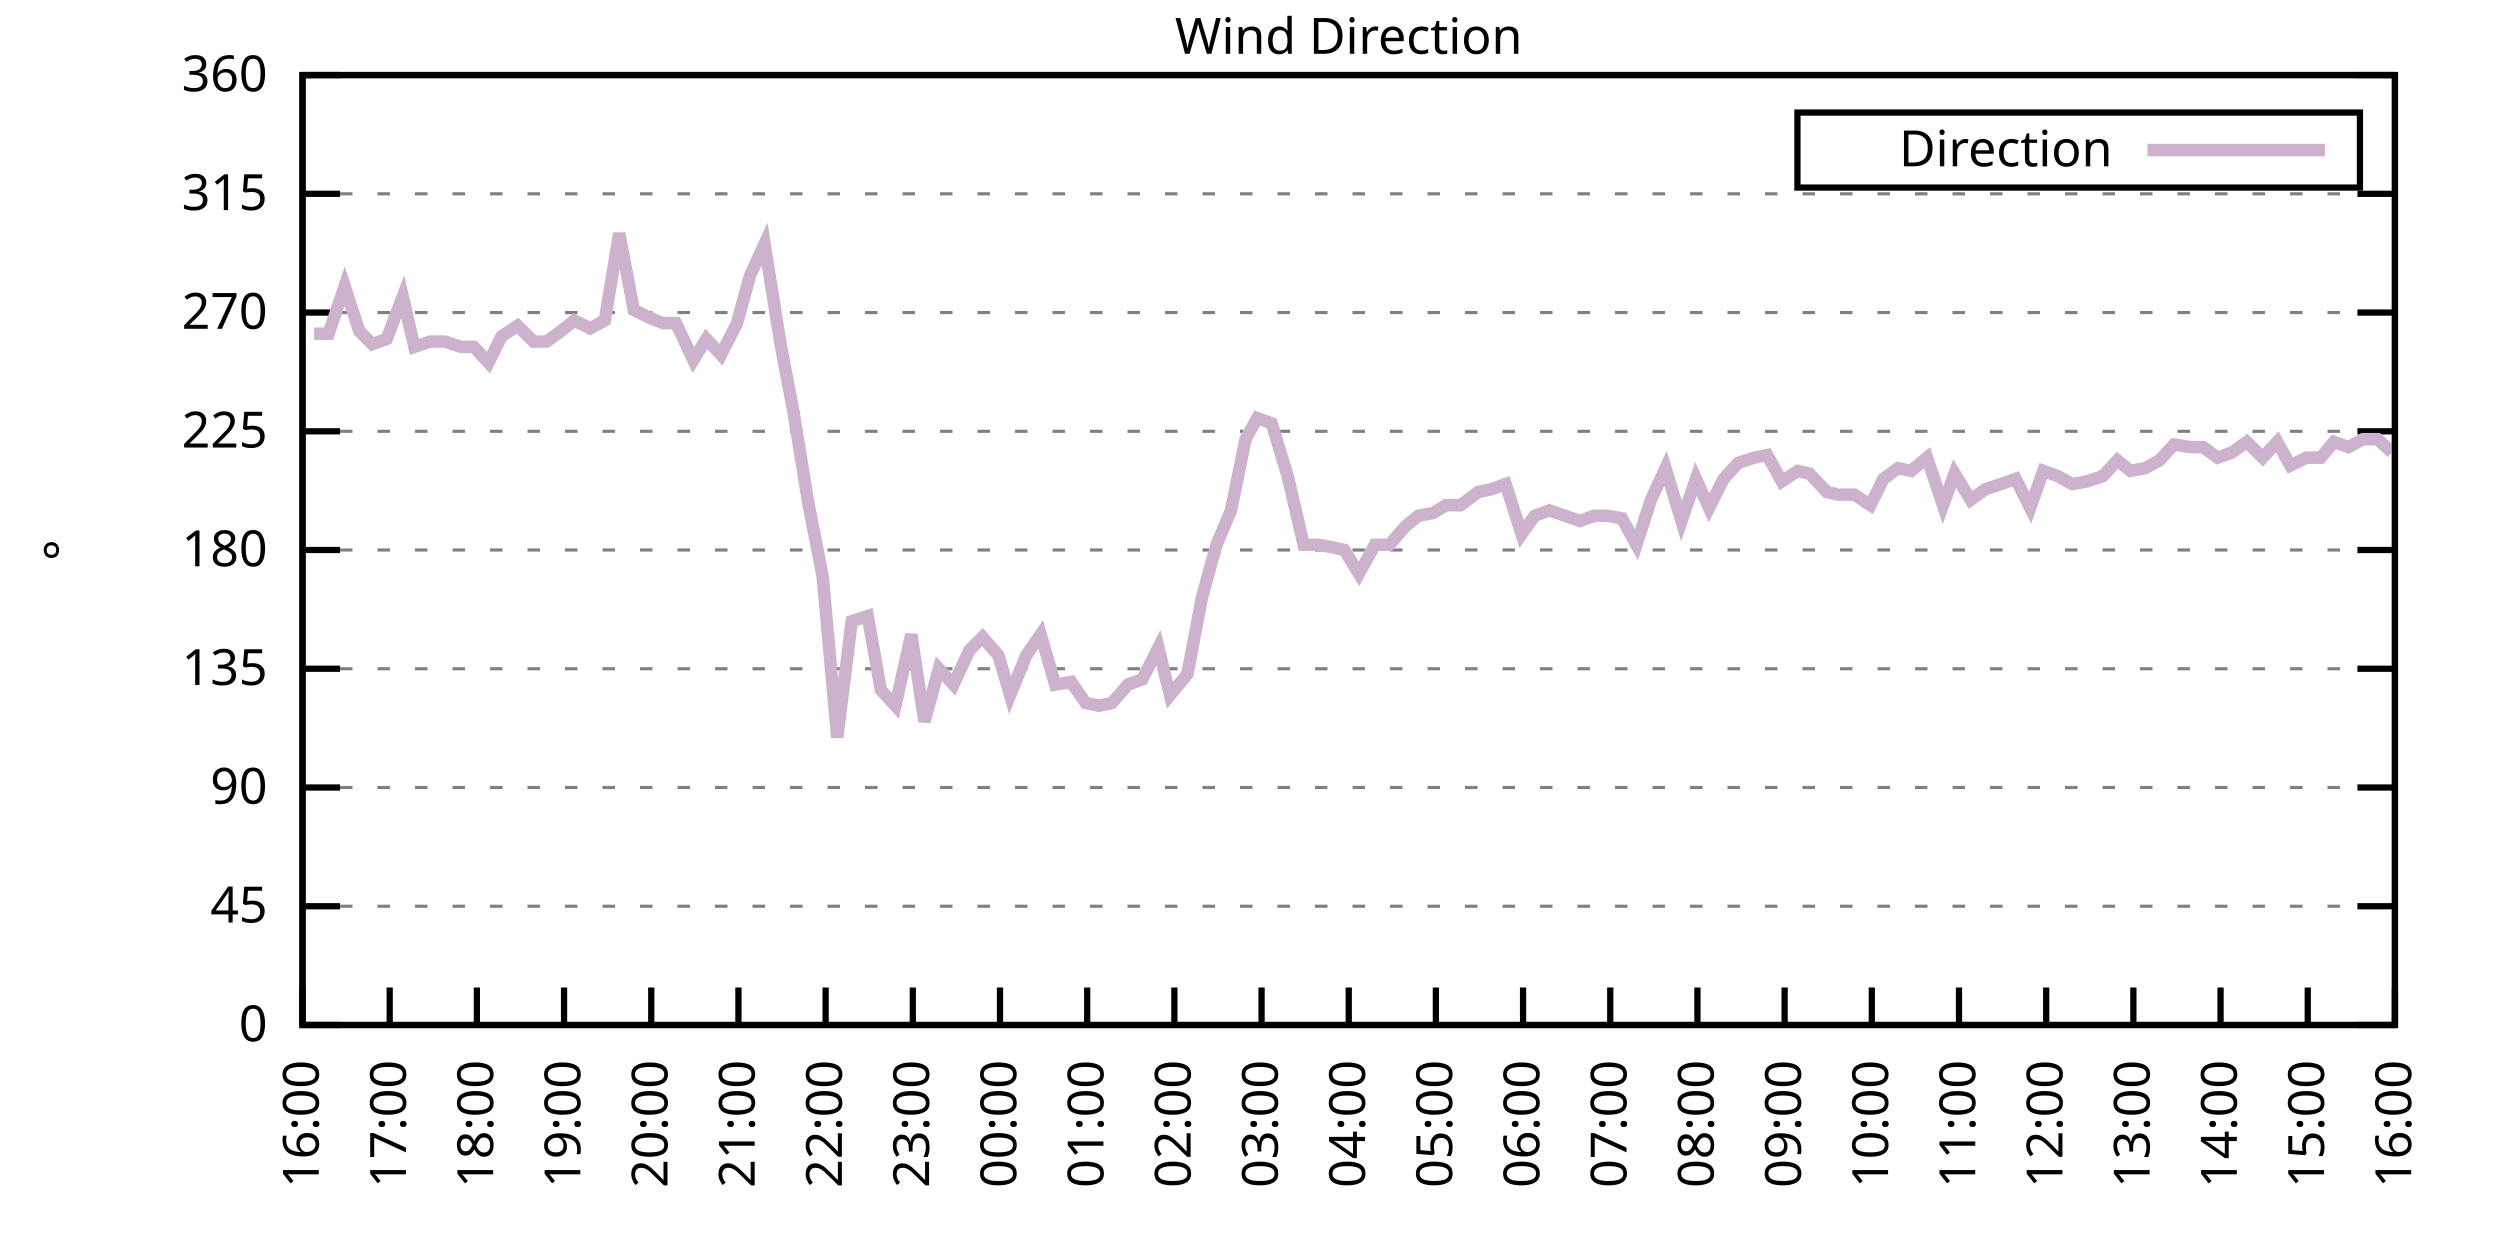
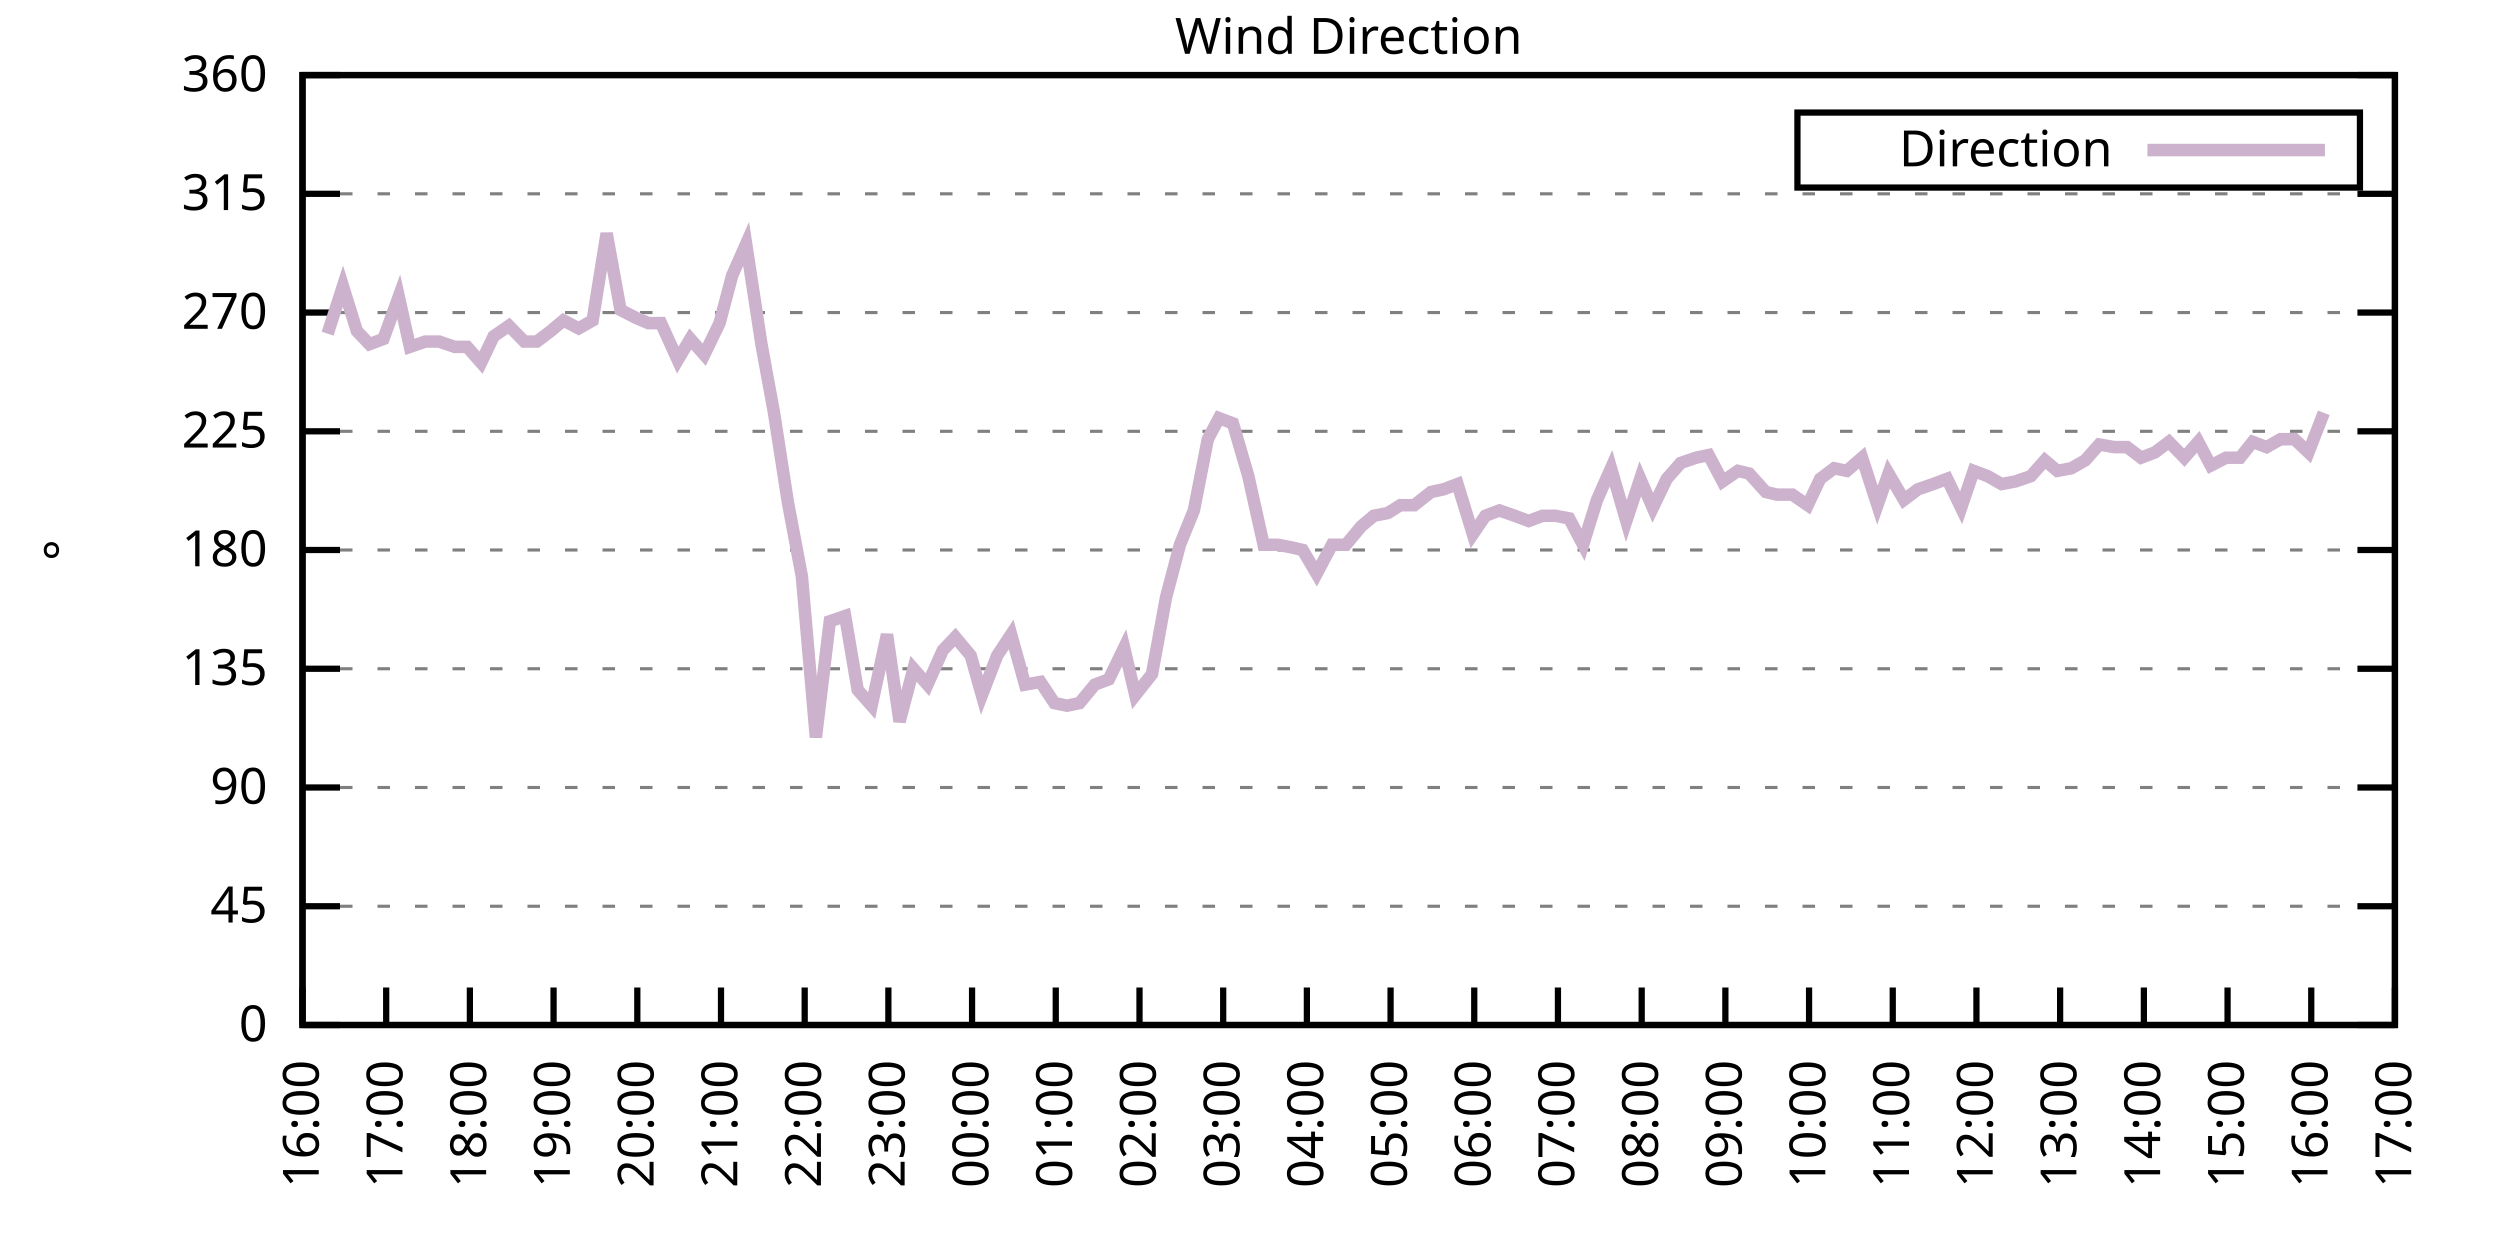
<svg xmlns="http://www.w3.org/2000/svg" xmlns:xlink="http://www.w3.org/1999/xlink" width="400" height="200" viewBox="0 0 400 200">
  <g id="gnuplot_canvas">
    <rect x="0" y="0" width="400" height="200" fill="none" />
    <defs>
      <circle id="gpDot" r="0.5" stroke-width="0.5" stroke="currentColor" />
      <path id="gpPt0" stroke-width="0.333" stroke="currentColor" d="M-1,0 h2 M0,-1 v2" />
      <path id="gpPt1" stroke-width="0.333" stroke="currentColor" d="M-1,-1 L1,1 M1,-1 L-1,1" />
      <path id="gpPt2" stroke-width="0.333" stroke="currentColor" d="M-1,0 L1,0 M0,-1 L0,1 M-1,-1 L1,1 M-1,1 L1,-1" />
      <rect id="gpPt3" stroke-width="0.333" stroke="currentColor" x="-1" y="-1" width="2" height="2" />
      <rect id="gpPt4" stroke-width="0.333" stroke="currentColor" fill="currentColor" x="-1" y="-1" width="2" height="2" />
      <circle id="gpPt5" stroke-width="0.333" stroke="currentColor" cx="0" cy="0" r="1" />
      <use xlink:href="#gpPt5" id="gpPt6" fill="currentColor" stroke="none" />
      <path id="gpPt7" stroke-width="0.333" stroke="currentColor" d="M0,-1.33 L-1.33,0.67 L1.33,0.67 z" />
      <use xlink:href="#gpPt7" id="gpPt8" fill="currentColor" stroke="none" />
      <use xlink:href="#gpPt7" id="gpPt9" stroke="currentColor" transform="rotate(180)" />
      <use xlink:href="#gpPt9" id="gpPt10" fill="currentColor" stroke="none" />
      <use xlink:href="#gpPt3" id="gpPt11" stroke="currentColor" transform="rotate(45)" />
      <use xlink:href="#gpPt11" id="gpPt12" fill="currentColor" stroke="none" />
      <path id="gpPt13" stroke-width="0.333" stroke="currentColor" d="M0,1.330 L1.265,0.411 L0.782,-1.067 L-0.782,-1.076 L-1.265,0.411 z" />
      <use xlink:href="#gpPt13" id="gpPt14" fill="currentColor" stroke="none" />
      <filter id="textbox" filterUnits="objectBoundingBox" x="0" y="0" height="1" width="1">
        <feFlood flood-color="white" flood-opacity="1" result="bgnd" />
        <feComposite in="SourceGraphic" in2="bgnd" operator="atop" />
      </filter>
      <filter id="greybox" filterUnits="objectBoundingBox" x="0" y="0" height="1" width="1">
        <feFlood flood-color="lightgrey" flood-opacity="1" result="grey" />
        <feComposite in="SourceGraphic" in2="grey" operator="atop" />
      </filter>
    </defs>
    <g fill="none" color="white" stroke="currentColor" stroke-width="1.00" stroke-linecap="butt" stroke-linejoin="miter">
</g>
    <g fill="none" color="black" stroke="currentColor" stroke-width="1.00" stroke-linecap="butt" stroke-linejoin="miter">
      <g stroke="none" shape-rendering="crispEdges">
        <polygon fill="rgb(255, 255, 255)" points="48.40,164.00 383.18,164.00 383.18,12.02 48.40,12.02 " />
      </g>
    </g>
    <g fill="none" color="black" stroke="currentColor" stroke-width="1.00" stroke-linecap="butt" stroke-linejoin="miter">
</g>
    <g fill="none" color="black" stroke="black" stroke-width="0.50" stroke-linecap="butt" stroke-linejoin="miter">
</g>
    <g fill="none" color="gray" stroke="currentColor" stroke-width="0.50" stroke-linecap="butt" stroke-linejoin="miter">
      <path stroke="gray" stroke-dasharray="2,4" class="gridline" d="M48.40,164.00 L383.19,164.00  " />
    </g>
    <g fill="none" color="gray" stroke="gray" stroke-width="1.00" stroke-linecap="butt" stroke-linejoin="miter">
</g>
    <g fill="none" color="black" stroke="currentColor" stroke-width="1.00" stroke-linecap="butt" stroke-linejoin="miter">
      <path stroke="black" d="M48.40,164.00 L54.40,164.00 M383.19,164.00 L377.19,164.00  " />
      <g transform="translate(42.80,166.60)" stroke="none" fill="black" font-family="Sans" font-size="8.00" text-anchor="end">
        <text>
          <tspan font-family="Sans"> 0</tspan>
        </text>
      </g>
    </g>
    <g fill="none" color="black" stroke="currentColor" stroke-width="1.00" stroke-linecap="butt" stroke-linejoin="miter">
</g>
    <g fill="none" color="black" stroke="black" stroke-width="0.50" stroke-linecap="butt" stroke-linejoin="miter">
</g>
    <g fill="none" color="gray" stroke="currentColor" stroke-width="0.50" stroke-linecap="butt" stroke-linejoin="miter">
      <path stroke="gray" stroke-dasharray="2,4" class="gridline" d="M48.40,145.00 L383.19,145.00  " />
    </g>
    <g fill="none" color="gray" stroke="gray" stroke-width="1.00" stroke-linecap="butt" stroke-linejoin="miter">
</g>
    <g fill="none" color="black" stroke="currentColor" stroke-width="1.00" stroke-linecap="butt" stroke-linejoin="miter">
      <path stroke="black" d="M48.40,145.00 L54.40,145.00 M383.19,145.00 L377.19,145.00  " />
      <g transform="translate(42.80,147.60)" stroke="none" fill="black" font-family="Sans" font-size="8.00" text-anchor="end">
        <text>
          <tspan font-family="Sans"> 45</tspan>
        </text>
      </g>
    </g>
    <g fill="none" color="black" stroke="currentColor" stroke-width="1.00" stroke-linecap="butt" stroke-linejoin="miter">
</g>
    <g fill="none" color="black" stroke="black" stroke-width="0.50" stroke-linecap="butt" stroke-linejoin="miter">
</g>
    <g fill="none" color="gray" stroke="currentColor" stroke-width="0.50" stroke-linecap="butt" stroke-linejoin="miter">
      <path stroke="gray" stroke-dasharray="2,4" class="gridline" d="M48.40,126.00 L383.19,126.00  " />
    </g>
    <g fill="none" color="gray" stroke="gray" stroke-width="1.00" stroke-linecap="butt" stroke-linejoin="miter">
</g>
    <g fill="none" color="black" stroke="currentColor" stroke-width="1.00" stroke-linecap="butt" stroke-linejoin="miter">
      <path stroke="black" d="M48.40,126.00 L54.40,126.00 M383.19,126.00 L377.19,126.00  " />
      <g transform="translate(42.80,128.60)" stroke="none" fill="black" font-family="Sans" font-size="8.00" text-anchor="end">
        <text>
          <tspan font-family="Sans"> 90</tspan>
        </text>
      </g>
    </g>
    <g fill="none" color="black" stroke="currentColor" stroke-width="1.00" stroke-linecap="butt" stroke-linejoin="miter">
</g>
    <g fill="none" color="black" stroke="black" stroke-width="0.50" stroke-linecap="butt" stroke-linejoin="miter">
</g>
    <g fill="none" color="gray" stroke="currentColor" stroke-width="0.50" stroke-linecap="butt" stroke-linejoin="miter">
      <path stroke="gray" stroke-dasharray="2,4" class="gridline" d="M48.40,107.00 L383.19,107.00  " />
    </g>
    <g fill="none" color="gray" stroke="gray" stroke-width="1.00" stroke-linecap="butt" stroke-linejoin="miter">
</g>
    <g fill="none" color="black" stroke="currentColor" stroke-width="1.00" stroke-linecap="butt" stroke-linejoin="miter">
      <path stroke="black" d="M48.40,107.00 L54.40,107.00 M383.19,107.00 L377.19,107.00  " />
      <g transform="translate(42.80,109.60)" stroke="none" fill="black" font-family="Sans" font-size="8.00" text-anchor="end">
        <text>
          <tspan font-family="Sans"> 135</tspan>
        </text>
      </g>
    </g>
    <g fill="none" color="black" stroke="currentColor" stroke-width="1.00" stroke-linecap="butt" stroke-linejoin="miter">
</g>
    <g fill="none" color="black" stroke="black" stroke-width="0.50" stroke-linecap="butt" stroke-linejoin="miter">
</g>
    <g fill="none" color="gray" stroke="currentColor" stroke-width="0.50" stroke-linecap="butt" stroke-linejoin="miter">
      <path stroke="gray" stroke-dasharray="2,4" class="gridline" d="M48.40,88.00 L383.19,88.00  " />
    </g>
    <g fill="none" color="gray" stroke="gray" stroke-width="1.00" stroke-linecap="butt" stroke-linejoin="miter">
</g>
    <g fill="none" color="black" stroke="currentColor" stroke-width="1.00" stroke-linecap="butt" stroke-linejoin="miter">
      <path stroke="black" d="M48.40,88.00 L54.40,88.00 M383.19,88.00 L377.19,88.00  " />
      <g transform="translate(42.80,90.60)" stroke="none" fill="black" font-family="Sans" font-size="8.00" text-anchor="end">
        <text>
          <tspan font-family="Sans"> 180</tspan>
        </text>
      </g>
    </g>
    <g fill="none" color="black" stroke="currentColor" stroke-width="1.00" stroke-linecap="butt" stroke-linejoin="miter">
</g>
    <g fill="none" color="black" stroke="black" stroke-width="0.50" stroke-linecap="butt" stroke-linejoin="miter">
</g>
    <g fill="none" color="gray" stroke="currentColor" stroke-width="0.50" stroke-linecap="butt" stroke-linejoin="miter">
      <path stroke="gray" stroke-dasharray="2,4" class="gridline" d="M48.40,69.01 L383.19,69.01  " />
    </g>
    <g fill="none" color="gray" stroke="gray" stroke-width="1.00" stroke-linecap="butt" stroke-linejoin="miter">
</g>
    <g fill="none" color="black" stroke="currentColor" stroke-width="1.00" stroke-linecap="butt" stroke-linejoin="miter">
      <path stroke="black" d="M48.40,69.01 L54.40,69.01 M383.19,69.01 L377.19,69.01  " />
      <g transform="translate(42.80,71.61)" stroke="none" fill="black" font-family="Sans" font-size="8.00" text-anchor="end">
        <text>
          <tspan font-family="Sans"> 225</tspan>
        </text>
      </g>
    </g>
    <g fill="none" color="black" stroke="currentColor" stroke-width="1.00" stroke-linecap="butt" stroke-linejoin="miter">
</g>
    <g fill="none" color="black" stroke="black" stroke-width="0.50" stroke-linecap="butt" stroke-linejoin="miter">
</g>
    <g fill="none" color="gray" stroke="currentColor" stroke-width="0.50" stroke-linecap="butt" stroke-linejoin="miter">
      <path stroke="gray" stroke-dasharray="2,4" class="gridline" d="M48.40,50.01 L383.19,50.01  " />
    </g>
    <g fill="none" color="gray" stroke="gray" stroke-width="1.00" stroke-linecap="butt" stroke-linejoin="miter">
</g>
    <g fill="none" color="black" stroke="currentColor" stroke-width="1.00" stroke-linecap="butt" stroke-linejoin="miter">
      <path stroke="black" d="M48.40,50.01 L54.40,50.01 M383.19,50.01 L377.19,50.01  " />
      <g transform="translate(42.80,52.61)" stroke="none" fill="black" font-family="Sans" font-size="8.00" text-anchor="end">
        <text>
          <tspan font-family="Sans"> 270</tspan>
        </text>
      </g>
    </g>
    <g fill="none" color="black" stroke="currentColor" stroke-width="1.00" stroke-linecap="butt" stroke-linejoin="miter">
</g>
    <g fill="none" color="black" stroke="black" stroke-width="0.50" stroke-linecap="butt" stroke-linejoin="miter">
</g>
    <g fill="none" color="gray" stroke="currentColor" stroke-width="0.50" stroke-linecap="butt" stroke-linejoin="miter">
      <path stroke="gray" stroke-dasharray="2,4" class="gridline" d="M48.40,31.01 L383.19,31.01  " />
    </g>
    <g fill="none" color="gray" stroke="gray" stroke-width="1.00" stroke-linecap="butt" stroke-linejoin="miter">
</g>
    <g fill="none" color="black" stroke="currentColor" stroke-width="1.00" stroke-linecap="butt" stroke-linejoin="miter">
      <path stroke="black" d="M48.40,31.01 L54.40,31.01 M383.19,31.01 L377.19,31.01  " />
      <g transform="translate(42.80,33.61)" stroke="none" fill="black" font-family="Sans" font-size="8.00" text-anchor="end">
        <text>
          <tspan font-family="Sans"> 315</tspan>
        </text>
      </g>
    </g>
    <g fill="none" color="black" stroke="currentColor" stroke-width="1.00" stroke-linecap="butt" stroke-linejoin="miter">
</g>
    <g fill="none" color="black" stroke="black" stroke-width="0.50" stroke-linecap="butt" stroke-linejoin="miter">
</g>
    <g fill="none" color="gray" stroke="currentColor" stroke-width="0.50" stroke-linecap="butt" stroke-linejoin="miter">
      <path stroke="gray" stroke-dasharray="2,4" class="gridline" d="M48.40,12.01 L383.19,12.01  " />
    </g>
    <g fill="none" color="gray" stroke="gray" stroke-width="1.00" stroke-linecap="butt" stroke-linejoin="miter">
</g>
    <g fill="none" color="black" stroke="currentColor" stroke-width="1.00" stroke-linecap="butt" stroke-linejoin="miter">
      <path stroke="black" d="M48.40,12.01 L54.40,12.01 M383.19,12.01 L377.19,12.01  " />
      <g transform="translate(42.80,14.61)" stroke="none" fill="black" font-family="Sans" font-size="8.00" text-anchor="end">
        <text>
          <tspan font-family="Sans"> 360</tspan>
        </text>
      </g>
    </g>
    <g fill="none" color="black" stroke="currentColor" stroke-width="1.00" stroke-linecap="butt" stroke-linejoin="miter">
      <path stroke="black" d="M48.40,164.00 L48.40,158.00  " />
      <g transform="translate(51.00,169.60) rotate(270.00)" stroke="none" fill="black" font-family="Sans" font-size="8.00" text-anchor="end">
        <text>
          <tspan font-family="Sans">16:00</tspan>
        </text>
      </g>
    </g>
    <g fill="none" color="black" stroke="currentColor" stroke-width="1.00" stroke-linecap="butt" stroke-linejoin="miter">
-       <path stroke="black" d="M62.35,164.00 L62.35,158.00  " />
-       <g transform="translate(64.95,169.60) rotate(270.00)" stroke="none" fill="black" font-family="Sans" font-size="8.00" text-anchor="end">
+       <path stroke="black" d="M61.79,164.00 L61.79,158.00  " />
+       <g transform="translate(64.39,169.60) rotate(270.00)" stroke="none" fill="black" font-family="Sans" font-size="8.00" text-anchor="end">
        <text>
          <tspan font-family="Sans">17:00</tspan>
        </text>
      </g>
    </g>
    <g fill="none" color="black" stroke="currentColor" stroke-width="1.00" stroke-linecap="butt" stroke-linejoin="miter">
-       <path stroke="black" d="M76.30,164.00 L76.30,158.00  " />
-       <g transform="translate(78.90,169.60) rotate(270.00)" stroke="none" fill="black" font-family="Sans" font-size="8.00" text-anchor="end">
+       <path stroke="black" d="M75.18,164.00 L75.18,158.00  " />
+       <g transform="translate(77.78,169.60) rotate(270.00)" stroke="none" fill="black" font-family="Sans" font-size="8.00" text-anchor="end">
        <text>
          <tspan font-family="Sans">18:00</tspan>
        </text>
      </g>
    </g>
    <g fill="none" color="black" stroke="currentColor" stroke-width="1.00" stroke-linecap="butt" stroke-linejoin="miter">
-       <path stroke="black" d="M90.25,164.00 L90.25,158.00  " />
-       <g transform="translate(92.85,169.60) rotate(270.00)" stroke="none" fill="black" font-family="Sans" font-size="8.00" text-anchor="end">
+       <path stroke="black" d="M88.57,164.00 L88.57,158.00  " />
+       <g transform="translate(91.17,169.60) rotate(270.00)" stroke="none" fill="black" font-family="Sans" font-size="8.00" text-anchor="end">
        <text>
          <tspan font-family="Sans">19:00</tspan>
        </text>
      </g>
    </g>
    <g fill="none" color="black" stroke="currentColor" stroke-width="1.00" stroke-linecap="butt" stroke-linejoin="miter">
-       <path stroke="black" d="M104.20,164.00 L104.20,158.00  " />
-       <g transform="translate(106.80,169.60) rotate(270.00)" stroke="none" fill="black" font-family="Sans" font-size="8.00" text-anchor="end">
+       <path stroke="black" d="M101.97,164.00 L101.97,158.00  " />
+       <g transform="translate(104.57,169.60) rotate(270.00)" stroke="none" fill="black" font-family="Sans" font-size="8.00" text-anchor="end">
        <text>
          <tspan font-family="Sans">20:00</tspan>
        </text>
      </g>
    </g>
    <g fill="none" color="black" stroke="currentColor" stroke-width="1.00" stroke-linecap="butt" stroke-linejoin="miter">
-       <path stroke="black" d="M118.15,164.00 L118.15,158.00  " />
-       <g transform="translate(120.75,169.60) rotate(270.00)" stroke="none" fill="black" font-family="Sans" font-size="8.00" text-anchor="end">
+       <path stroke="black" d="M115.36,164.00 L115.36,158.00  " />
+       <g transform="translate(117.96,169.60) rotate(270.00)" stroke="none" fill="black" font-family="Sans" font-size="8.00" text-anchor="end">
        <text>
          <tspan font-family="Sans">21:00</tspan>
        </text>
      </g>
    </g>
    <g fill="none" color="black" stroke="currentColor" stroke-width="1.00" stroke-linecap="butt" stroke-linejoin="miter">
-       <path stroke="black" d="M132.10,164.00 L132.10,158.00  " />
-       <g transform="translate(134.70,169.60) rotate(270.00)" stroke="none" fill="black" font-family="Sans" font-size="8.00" text-anchor="end">
+       <path stroke="black" d="M128.75,164.00 L128.75,158.00  " />
+       <g transform="translate(131.35,169.60) rotate(270.00)" stroke="none" fill="black" font-family="Sans" font-size="8.00" text-anchor="end">
        <text>
          <tspan font-family="Sans">22:00</tspan>
        </text>
      </g>
    </g>
    <g fill="none" color="black" stroke="currentColor" stroke-width="1.00" stroke-linecap="butt" stroke-linejoin="miter">
-       <path stroke="black" d="M146.05,164.00 L146.05,158.00  " />
-       <g transform="translate(148.65,169.60) rotate(270.00)" stroke="none" fill="black" font-family="Sans" font-size="8.00" text-anchor="end">
+       <path stroke="black" d="M142.14,164.00 L142.14,158.00  " />
+       <g transform="translate(144.74,169.60) rotate(270.00)" stroke="none" fill="black" font-family="Sans" font-size="8.00" text-anchor="end">
        <text>
          <tspan font-family="Sans">23:00</tspan>
        </text>
      </g>
    </g>
    <g fill="none" color="black" stroke="currentColor" stroke-width="1.00" stroke-linecap="butt" stroke-linejoin="miter">
-       <path stroke="black" d="M160.00,164.00 L160.00,158.00  " />
-       <g transform="translate(162.60,169.60) rotate(270.00)" stroke="none" fill="black" font-family="Sans" font-size="8.00" text-anchor="end">
+       <path stroke="black" d="M155.53,164.00 L155.53,158.00  " />
+       <g transform="translate(158.13,169.60) rotate(270.00)" stroke="none" fill="black" font-family="Sans" font-size="8.00" text-anchor="end">
        <text>
          <tspan font-family="Sans">00:00</tspan>
        </text>
      </g>
    </g>
    <g fill="none" color="black" stroke="currentColor" stroke-width="1.00" stroke-linecap="butt" stroke-linejoin="miter">
-       <path stroke="black" d="M173.95,164.00 L173.95,158.00  " />
-       <g transform="translate(176.55,169.60) rotate(270.00)" stroke="none" fill="black" font-family="Sans" font-size="8.00" text-anchor="end">
+       <path stroke="black" d="M168.92,164.00 L168.92,158.00  " />
+       <g transform="translate(171.52,169.60) rotate(270.00)" stroke="none" fill="black" font-family="Sans" font-size="8.00" text-anchor="end">
        <text>
          <tspan font-family="Sans">01:00</tspan>
        </text>
      </g>
    </g>
    <g fill="none" color="black" stroke="currentColor" stroke-width="1.00" stroke-linecap="butt" stroke-linejoin="miter">
-       <path stroke="black" d="M187.90,164.00 L187.90,158.00  " />
-       <g transform="translate(190.50,169.60) rotate(270.00)" stroke="none" fill="black" font-family="Sans" font-size="8.00" text-anchor="end">
+       <path stroke="black" d="M182.32,164.00 L182.32,158.00  " />
+       <g transform="translate(184.92,169.60) rotate(270.00)" stroke="none" fill="black" font-family="Sans" font-size="8.00" text-anchor="end">
        <text>
          <tspan font-family="Sans">02:00</tspan>
        </text>
      </g>
    </g>
    <g fill="none" color="black" stroke="currentColor" stroke-width="1.00" stroke-linecap="butt" stroke-linejoin="miter">
-       <path stroke="black" d="M201.85,164.00 L201.85,158.00  " />
-       <g transform="translate(204.45,169.60) rotate(270.00)" stroke="none" fill="black" font-family="Sans" font-size="8.00" text-anchor="end">
+       <path stroke="black" d="M195.71,164.00 L195.71,158.00  " />
+       <g transform="translate(198.31,169.60) rotate(270.00)" stroke="none" fill="black" font-family="Sans" font-size="8.00" text-anchor="end">
        <text>
          <tspan font-family="Sans">03:00</tspan>
        </text>
      </g>
    </g>
    <g fill="none" color="black" stroke="currentColor" stroke-width="1.00" stroke-linecap="butt" stroke-linejoin="miter">
-       <path stroke="black" d="M215.80,164.00 L215.80,158.00  " />
-       <g transform="translate(218.40,169.60) rotate(270.00)" stroke="none" fill="black" font-family="Sans" font-size="8.00" text-anchor="end">
+       <path stroke="black" d="M209.10,164.00 L209.10,158.00  " />
+       <g transform="translate(211.70,169.60) rotate(270.00)" stroke="none" fill="black" font-family="Sans" font-size="8.00" text-anchor="end">
        <text>
          <tspan font-family="Sans">04:00</tspan>
        </text>
      </g>
    </g>
    <g fill="none" color="black" stroke="currentColor" stroke-width="1.00" stroke-linecap="butt" stroke-linejoin="miter">
-       <path stroke="black" d="M229.74,164.00 L229.74,158.00  " />
-       <g transform="translate(232.34,169.60) rotate(270.00)" stroke="none" fill="black" font-family="Sans" font-size="8.00" text-anchor="end">
+       <path stroke="black" d="M222.49,164.00 L222.49,158.00  " />
+       <g transform="translate(225.09,169.60) rotate(270.00)" stroke="none" fill="black" font-family="Sans" font-size="8.00" text-anchor="end">
        <text>
          <tspan font-family="Sans">05:00</tspan>
        </text>
      </g>
    </g>
    <g fill="none" color="black" stroke="currentColor" stroke-width="1.00" stroke-linecap="butt" stroke-linejoin="miter">
-       <path stroke="black" d="M243.69,164.00 L243.69,158.00  " />
-       <g transform="translate(246.29,169.60) rotate(270.00)" stroke="none" fill="black" font-family="Sans" font-size="8.00" text-anchor="end">
+       <path stroke="black" d="M235.88,164.00 L235.88,158.00  " />
+       <g transform="translate(238.48,169.60) rotate(270.00)" stroke="none" fill="black" font-family="Sans" font-size="8.00" text-anchor="end">
        <text>
          <tspan font-family="Sans">06:00</tspan>
        </text>
      </g>
    </g>
    <g fill="none" color="black" stroke="currentColor" stroke-width="1.00" stroke-linecap="butt" stroke-linejoin="miter">
-       <path stroke="black" d="M257.64,164.00 L257.64,158.00  " />
-       <g transform="translate(260.24,169.60) rotate(270.00)" stroke="none" fill="black" font-family="Sans" font-size="8.00" text-anchor="end">
+       <path stroke="black" d="M249.27,164.00 L249.27,158.00  " />
+       <g transform="translate(251.87,169.60) rotate(270.00)" stroke="none" fill="black" font-family="Sans" font-size="8.00" text-anchor="end">
        <text>
          <tspan font-family="Sans">07:00</tspan>
        </text>
      </g>
    </g>
    <g fill="none" color="black" stroke="currentColor" stroke-width="1.00" stroke-linecap="butt" stroke-linejoin="miter">
-       <path stroke="black" d="M271.59,164.00 L271.59,158.00  " />
-       <g transform="translate(274.19,169.60) rotate(270.00)" stroke="none" fill="black" font-family="Sans" font-size="8.00" text-anchor="end">
+       <path stroke="black" d="M262.67,164.00 L262.67,158.00  " />
+       <g transform="translate(265.27,169.60) rotate(270.00)" stroke="none" fill="black" font-family="Sans" font-size="8.00" text-anchor="end">
        <text>
          <tspan font-family="Sans">08:00</tspan>
        </text>
      </g>
    </g>
    <g fill="none" color="black" stroke="currentColor" stroke-width="1.00" stroke-linecap="butt" stroke-linejoin="miter">
-       <path stroke="black" d="M285.54,164.00 L285.54,158.00  " />
-       <g transform="translate(288.14,169.60) rotate(270.00)" stroke="none" fill="black" font-family="Sans" font-size="8.00" text-anchor="end">
+       <path stroke="black" d="M276.06,164.00 L276.06,158.00  " />
+       <g transform="translate(278.66,169.60) rotate(270.00)" stroke="none" fill="black" font-family="Sans" font-size="8.00" text-anchor="end">
        <text>
          <tspan font-family="Sans">09:00</tspan>
        </text>
      </g>
    </g>
    <g fill="none" color="black" stroke="currentColor" stroke-width="1.00" stroke-linecap="butt" stroke-linejoin="miter">
-       <path stroke="black" d="M299.49,164.00 L299.49,158.00  " />
-       <g transform="translate(302.09,169.60) rotate(270.00)" stroke="none" fill="black" font-family="Sans" font-size="8.00" text-anchor="end">
+       <path stroke="black" d="M289.45,164.00 L289.45,158.00  " />
+       <g transform="translate(292.05,169.60) rotate(270.00)" stroke="none" fill="black" font-family="Sans" font-size="8.00" text-anchor="end">
        <text>
          <tspan font-family="Sans">10:00</tspan>
        </text>
      </g>
    </g>
    <g fill="none" color="black" stroke="currentColor" stroke-width="1.00" stroke-linecap="butt" stroke-linejoin="miter">
-       <path stroke="black" d="M313.44,164.00 L313.44,158.00  " />
-       <g transform="translate(316.04,169.60) rotate(270.00)" stroke="none" fill="black" font-family="Sans" font-size="8.00" text-anchor="end">
+       <path stroke="black" d="M302.84,164.00 L302.84,158.00  " />
+       <g transform="translate(305.44,169.60) rotate(270.00)" stroke="none" fill="black" font-family="Sans" font-size="8.00" text-anchor="end">
        <text>
          <tspan font-family="Sans">11:00</tspan>
        </text>
      </g>
    </g>
    <g fill="none" color="black" stroke="currentColor" stroke-width="1.00" stroke-linecap="butt" stroke-linejoin="miter">
-       <path stroke="black" d="M327.39,164.00 L327.39,158.00  " />
-       <g transform="translate(329.99,169.60) rotate(270.00)" stroke="none" fill="black" font-family="Sans" font-size="8.00" text-anchor="end">
+       <path stroke="black" d="M316.23,164.00 L316.23,158.00  " />
+       <g transform="translate(318.83,169.60) rotate(270.00)" stroke="none" fill="black" font-family="Sans" font-size="8.00" text-anchor="end">
        <text>
          <tspan font-family="Sans">12:00</tspan>
        </text>
      </g>
    </g>
    <g fill="none" color="black" stroke="currentColor" stroke-width="1.00" stroke-linecap="butt" stroke-linejoin="miter">
-       <path stroke="black" d="M341.34,164.00 L341.34,158.00  " />
-       <g transform="translate(343.94,169.60) rotate(270.00)" stroke="none" fill="black" font-family="Sans" font-size="8.00" text-anchor="end">
+       <path stroke="black" d="M329.62,164.00 L329.62,158.00  " />
+       <g transform="translate(332.22,169.60) rotate(270.00)" stroke="none" fill="black" font-family="Sans" font-size="8.00" text-anchor="end">
        <text>
          <tspan font-family="Sans">13:00</tspan>
        </text>
      </g>
    </g>
    <g fill="none" color="black" stroke="currentColor" stroke-width="1.00" stroke-linecap="butt" stroke-linejoin="miter">
-       <path stroke="black" d="M355.29,164.00 L355.29,158.00  " />
-       <g transform="translate(357.89,169.60) rotate(270.00)" stroke="none" fill="black" font-family="Sans" font-size="8.00" text-anchor="end">
+       <path stroke="black" d="M343.02,164.00 L343.02,158.00  " />
+       <g transform="translate(345.62,169.60) rotate(270.00)" stroke="none" fill="black" font-family="Sans" font-size="8.00" text-anchor="end">
        <text>
          <tspan font-family="Sans">14:00</tspan>
        </text>
      </g>
    </g>
    <g fill="none" color="black" stroke="currentColor" stroke-width="1.00" stroke-linecap="butt" stroke-linejoin="miter">
-       <path stroke="black" d="M369.24,164.00 L369.24,158.00  " />
-       <g transform="translate(371.84,169.60) rotate(270.00)" stroke="none" fill="black" font-family="Sans" font-size="8.00" text-anchor="end">
+       <path stroke="black" d="M356.41,164.00 L356.41,158.00  " />
+       <g transform="translate(359.01,169.60) rotate(270.00)" stroke="none" fill="black" font-family="Sans" font-size="8.00" text-anchor="end">
        <text>
          <tspan font-family="Sans">15:00</tspan>
+         </text>
+       </g>
+     </g>
+     <g fill="none" color="black" stroke="currentColor" stroke-width="1.00" stroke-linecap="butt" stroke-linejoin="miter">
+       <path stroke="black" d="M369.80,164.00 L369.80,158.00  " />
+       <g transform="translate(372.40,169.60) rotate(270.00)" stroke="none" fill="black" font-family="Sans" font-size="8.00" text-anchor="end">
+         <text>
+           <tspan font-family="Sans">16:00</tspan>
        </text>
      </g>
    </g>
    <g fill="none" color="black" stroke="currentColor" stroke-width="1.00" stroke-linecap="butt" stroke-linejoin="miter">
      <path stroke="black" d="M383.19,164.00 L383.19,158.00  " />
      <g transform="translate(385.79,169.60) rotate(270.00)" stroke="none" fill="black" font-family="Sans" font-size="8.00" text-anchor="end">
        <text>
-           <tspan font-family="Sans">16:00</tspan>
+           <tspan font-family="Sans">17:00</tspan>
        </text>
      </g>
    </g>
    <g fill="none" color="black" stroke="currentColor" stroke-width="1.00" stroke-linecap="butt" stroke-linejoin="miter">
</g>
    <g fill="none" color="black" stroke="currentColor" stroke-width="1.00" stroke-linecap="butt" stroke-linejoin="miter">
      <path stroke="black" d="M48.40,12.01 L48.40,164.00 L383.19,164.00 L383.19,12.01 L48.40,12.01 Z  " />
    </g>
    <g fill="none" color="black" stroke="currentColor" stroke-width="1.00" stroke-linecap="butt" stroke-linejoin="miter">
</g>
    <g fill="none" color="black" stroke="currentColor" stroke-width="1.00" stroke-linecap="butt" stroke-linejoin="miter">
      <path stroke="black" d="M287.59,30.01 L287.59,18.01 L377.59,18.01 L377.59,30.01 L287.59,30.01 Z  " />
    </g>
    <g id="Wind_direction_plot_1">
      <g fill="none" color="white" stroke="black" stroke-width="2.00" stroke-linecap="butt" stroke-linejoin="miter">
</g>
      <g fill="none" color="black" stroke="currentColor" stroke-width="2.00" stroke-linecap="butt" stroke-linejoin="miter">
        <g transform="translate(337.99,26.61)" stroke="none" fill="black" font-family="Sans" font-size="8.00" text-anchor="end">
          <text>
            <tspan font-family="Sans">Direction</tspan>
          </text>
        </g>
      </g>
      <g fill="none" color="black" stroke="currentColor" stroke-width="2.00" stroke-linecap="butt" stroke-linejoin="miter">
-         <path stroke="rgb(204, 178, 204)" d="M343.59,24.01 L371.99,24.01 M50.26,53.39 L52.58,53.39 L55.14,45.79 L57.47,52.96 L59.56,55.07 L61.88,54.23   L64.44,47.47 L66.30,55.50 L68.86,54.65 L71.18,54.65 L73.74,55.50 L75.83,55.50 L78.16,58.03 L80.25,53.81   L82.81,52.12 L85.37,54.65 L87.46,54.65 L89.78,52.96 L91.88,51.27 L94.43,52.54 L96.76,51.27 L99.08,37.34   L101.41,49.59 L103.97,50.85 L106.06,51.70 L108.15,51.70 L110.94,57.61 L113.03,54.23 L115.36,56.76 L117.92,51.70   L120.01,44.10 L122.33,39.03 L124.89,55.07 L126.98,66.05 L129.31,80.41 L131.63,92.23 L133.96,117.98 L136.28,99.40   L138.84,98.56 L140.93,110.38 L143.26,112.91 L145.81,101.52 L147.91,115.45 L150.23,107.00 L152.56,109.54 L155.11,104.05   L157.21,101.94 L159.76,104.89 L161.62,111.23 L164.18,104.89 L166.51,101.52 L168.83,109.54 L171.39,109.11 L173.71,112.49   L175.81,112.91 L177.90,112.49 L180.46,109.54 L182.78,108.69 L185.34,103.63 L187.20,111.23 L189.99,107.85 L192.31,95.60   L194.64,87.16 L196.96,81.67 L199.29,70.27 L201.15,66.90 L203.47,67.74 L206.03,76.18 L208.59,87.16 L210.91,87.16   L213.24,87.58 L215.10,88.00 L217.42,91.80 L219.98,87.16 L222.30,87.16 L224.86,84.21 L226.95,82.52 L229.28,82.09   L231.37,80.83 L233.70,80.83 L236.49,78.72 L238.58,78.29 L240.90,77.45 L243.46,85.47 L245.55,82.52 L247.88,81.67   L250.44,82.52 L252.76,83.36 L255.09,82.52 L257.18,82.52 L259.50,82.94 L261.83,87.16 L264.15,79.98 L266.48,74.92   L269.04,83.36 L271.36,76.61 L273.45,81.25 L275.78,76.61 L278.10,74.07 L280.66,73.23 L282.75,72.81 L285.08,77.03   L287.64,75.34 L289.50,75.76 L292.29,78.72 L294.15,79.14 L296.70,79.14 L299.26,80.83 L301.35,76.61 L303.68,74.92   L305.77,75.34 L308.33,73.23 L310.88,80.83 L312.74,75.76 L315.30,79.98 L317.63,78.29 L320.18,77.45 L322.51,76.61   L324.83,81.25 L326.93,75.34 L329.25,76.18 L331.58,77.45 L333.90,77.03 L336.46,76.18 L338.78,73.65 L340.88,75.34   L343.20,74.92 L345.53,73.65 L347.85,71.12 L350.41,71.54 L352.50,71.54 L354.83,73.23 L357.15,72.38 L359.48,70.70   L362.03,73.23 L364.36,70.70 L366.45,74.49 L369.01,73.23 L371.33,73.23 L373.43,70.70 L375.75,71.54 L378.08,70.27   L380.40,70.27 L382.73,72.38  " />
+         <path stroke="rgb(204, 178, 204)" d="M343.59,24.01 L371.99,24.01 M52.42,53.39 L54.87,45.79 L57.10,52.96 L59.11,55.07 L61.35,54.23 L63.80,47.47   L65.59,55.50 L68.04,54.65 L70.27,54.65 L72.73,55.50 L74.74,55.50 L76.97,58.03 L78.98,53.81 L81.43,52.12   L83.89,54.65 L85.90,54.65 L88.13,52.96 L90.14,51.27 L92.59,52.54 L94.82,51.27 L97.06,37.34 L99.29,49.59   L101.74,50.85 L103.75,51.70 L105.76,51.70 L108.44,57.61 L110.45,54.23 L112.68,56.76 L115.13,51.70 L117.14,44.10   L119.38,39.03 L121.83,55.07 L123.84,66.05 L126.07,80.41 L128.30,92.23 L130.54,117.98 L132.77,99.40 L135.22,98.56   L137.23,110.38 L139.46,112.91 L141.92,101.52 L143.93,115.45 L146.16,107.00 L148.39,109.54 L150.85,104.05 L152.85,101.94   L155.31,104.89 L157.10,111.23 L159.55,104.89 L161.78,101.52 L164.01,109.54 L166.47,109.11 L168.70,112.49 L170.71,112.91   L172.72,112.49 L175.17,109.54 L177.41,108.69 L179.86,103.63 L181.65,111.23 L184.32,107.85 L186.56,95.60 L188.79,87.16   L191.02,81.67 L193.25,70.27 L195.04,66.90 L197.27,67.74 L199.73,76.18 L202.18,87.16 L204.41,87.16 L206.64,87.58   L208.43,88.00 L210.66,91.80 L213.12,87.16 L215.35,87.16 L217.80,84.21 L219.81,82.52 L222.04,82.09 L224.05,80.83   L226.29,80.83 L228.96,78.72 L230.97,78.29 L233.20,77.45 L235.66,85.47 L237.67,82.52 L239.90,81.67 L242.36,82.52   L244.59,83.36 L246.82,82.52 L248.83,82.52 L251.06,82.94 L253.29,87.16 L255.52,79.98 L257.76,74.92 L260.21,83.36   L262.44,76.61 L264.45,81.25 L266.68,76.61 L268.92,74.07 L271.37,73.23 L273.38,72.81 L275.61,77.03 L278.07,75.34   L279.85,75.76 L282.53,78.72 L284.32,79.14 L286.77,79.14 L289.23,80.83 L291.23,76.61 L293.47,74.92 L295.48,75.34   L297.93,73.23 L300.39,80.83 L302.17,75.76 L304.63,79.98 L306.86,78.29 L309.31,77.45 L311.54,76.61 L313.78,81.25   L315.79,75.34 L318.02,76.18 L320.25,77.45 L322.48,77.03 L324.94,76.18 L327.17,73.65 L329.18,75.34 L331.41,74.92   L333.64,73.65 L335.87,71.12 L338.33,71.54 L340.34,71.54 L342.57,73.23 L344.80,72.38 L347.03,70.70 L349.49,73.23   L351.72,70.70 L353.73,74.49 L356.18,73.23 L358.42,73.23 L360.42,70.70 L362.66,71.54 L364.89,70.27 L367.12,70.27   L369.35,72.38 L371.81,66.05  " />
      </g>
    </g>
    <g fill="none" color="black" stroke="currentColor" stroke-width="2.00" stroke-linecap="butt" stroke-linejoin="miter">
</g>
    <g fill="none" color="black" stroke="black" stroke-width="1.00" stroke-linecap="butt" stroke-linejoin="miter">
</g>
    <g fill="none" color="black" stroke="currentColor" stroke-width="1.00" stroke-linecap="butt" stroke-linejoin="miter">
      <path stroke="black" d="M48.40,12.01 L48.40,164.00 L383.19,164.00 L383.19,12.01 L48.40,12.01 Z  " />
      <g transform="translate(12.80,88.01) rotate(270.00)" stroke="none" fill="black" font-family="Sans" font-size="8.00" text-anchor="middle">
        <text>
          <tspan font-family="Sans">°</tspan>
        </text>
      </g>
    </g>
    <g fill="none" color="black" stroke="currentColor" stroke-width="1.00" stroke-linecap="butt" stroke-linejoin="miter">
</g>
    <g fill="none" color="black" stroke="currentColor" stroke-width="1.00" stroke-linecap="butt" stroke-linejoin="miter">
      <g transform="translate(215.79,8.61)" stroke="none" fill="black" font-family="Sans" font-size="8.00" text-anchor="middle">
        <text>
          <tspan font-family="Sans">Wind Direction</tspan>
        </text>
      </g>
    </g>
    <g fill="none" color="black" stroke="currentColor" stroke-width="1.00" stroke-linecap="butt" stroke-linejoin="miter">
</g>
  </g>
</svg>
